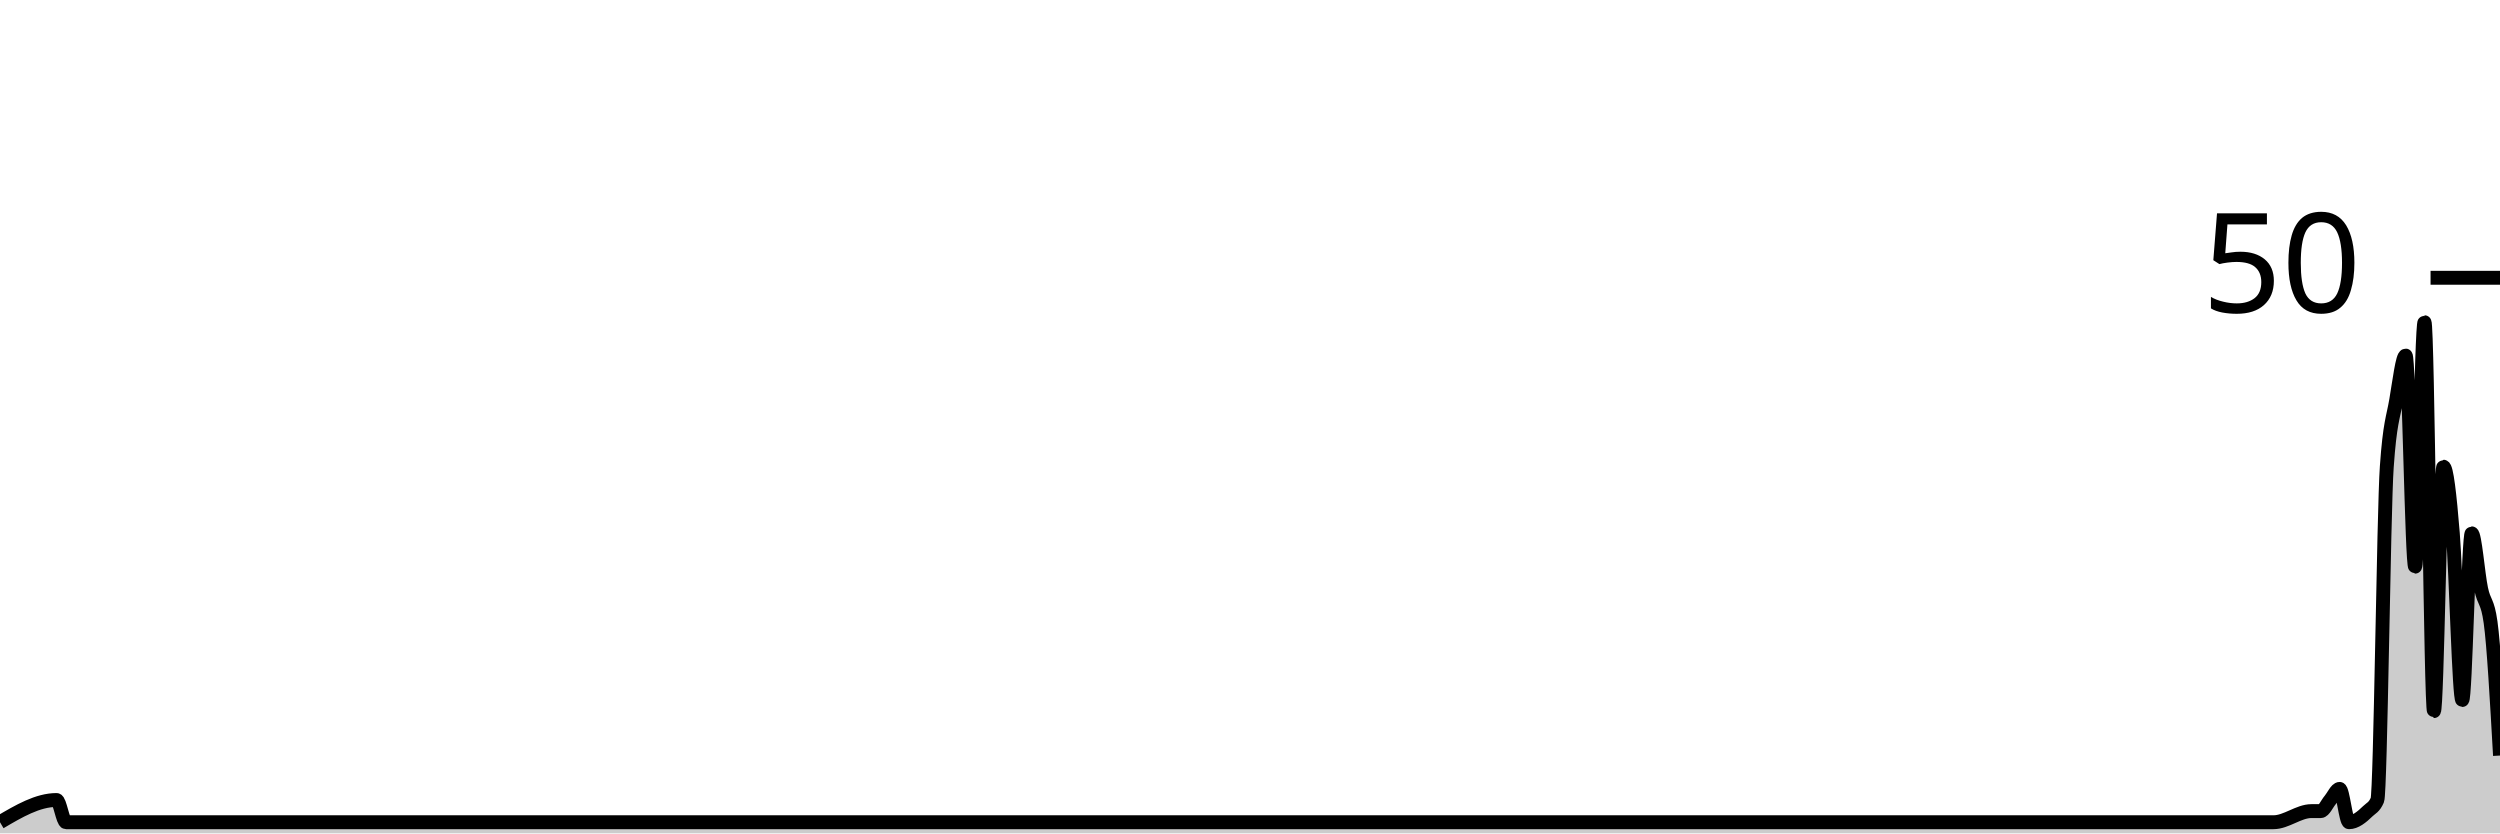
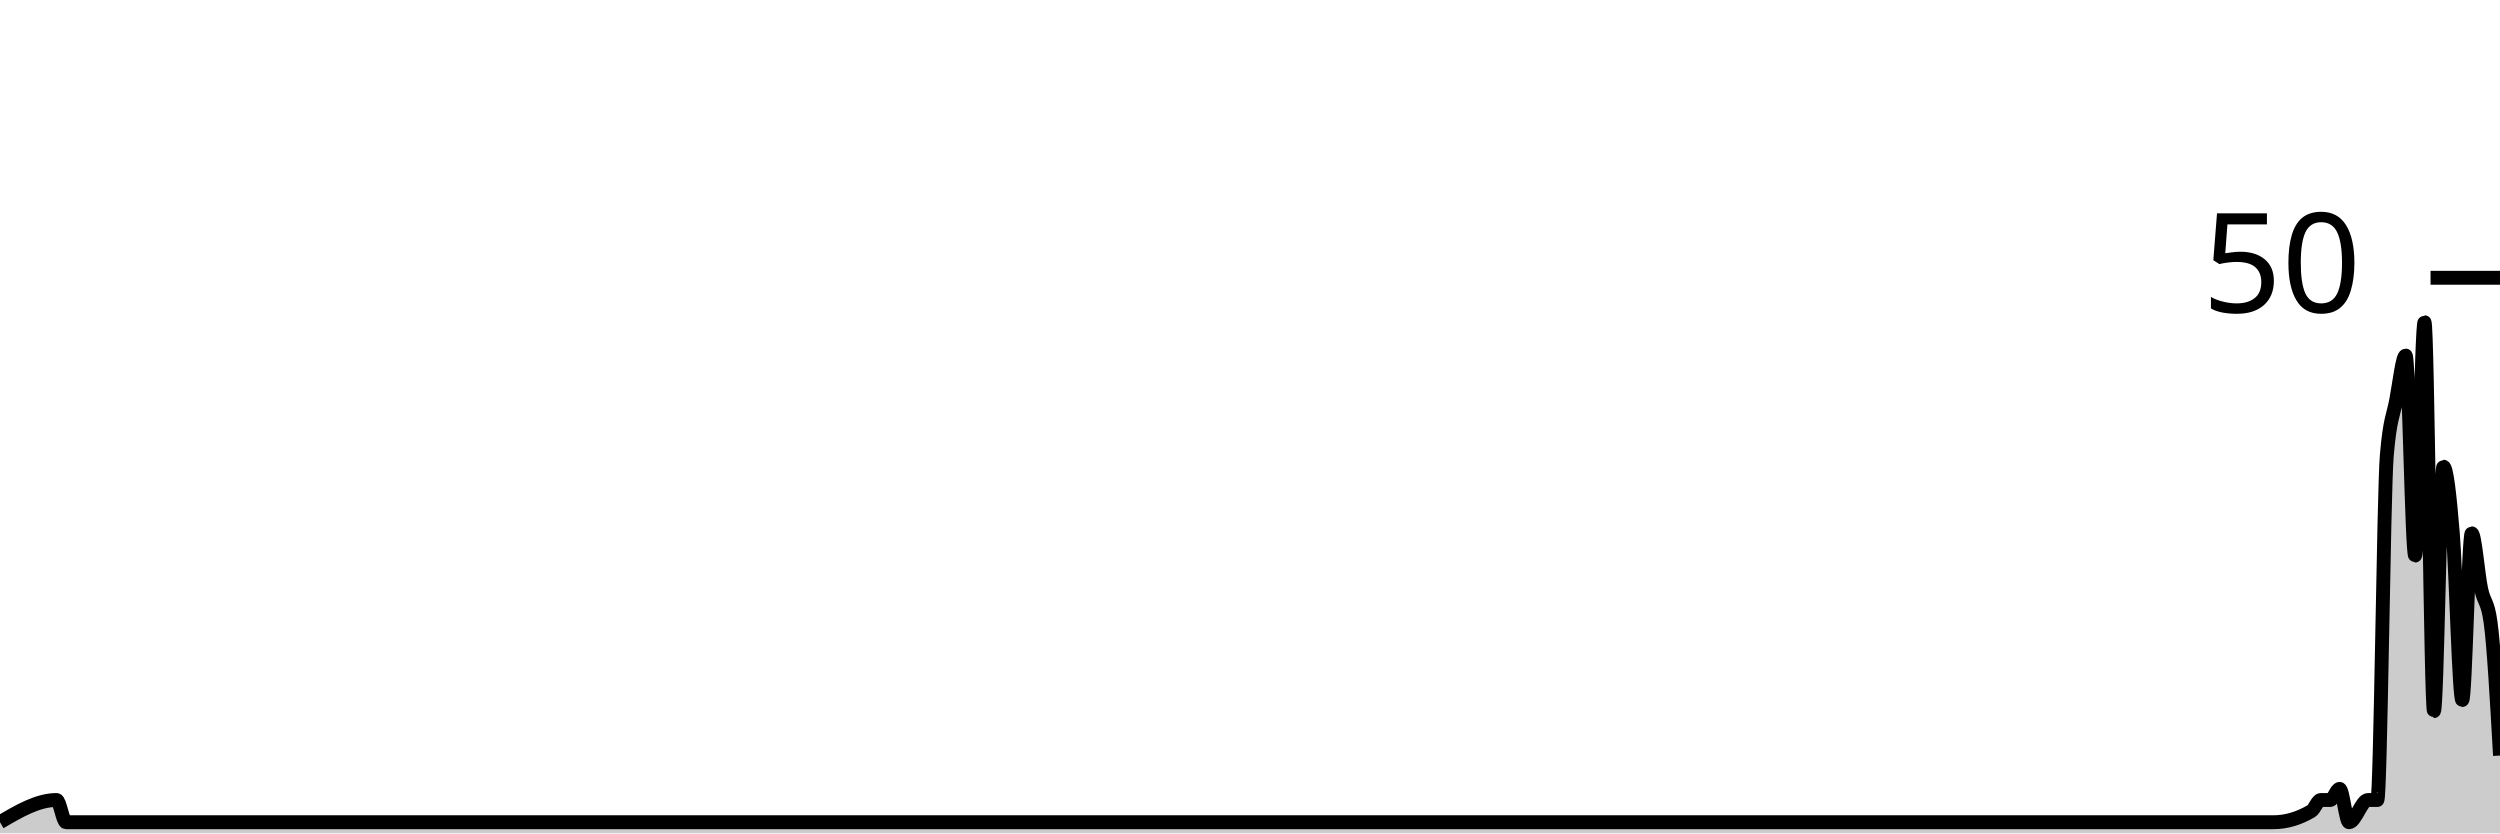
<svg xmlns="http://www.w3.org/2000/svg" viewBox="0 0 180 60">
  <g transform="translate(0,20)">
-     <path class="area" fill="rgba(0, 0, 0, 0.2)" d="M0,39.2C1.358,38.4,2.717,37.6,4.075,37.6C4.302,37.6,4.528,39.2,4.755,39.2C4.981,39.2,5.208,39.2,5.434,39.2C58.189,39.2,110.943,39.2,163.698,39.2C164.604,39.2,165.509,38.4,166.415,38.4C166.642,38.4,166.868,38.4,167.094,38.4C167.321,38.4,167.547,37.867,167.774,37.6C168,37.333,168.226,36.8,168.453,36.8C168.679,36.8,168.906,39.2,169.132,39.2C169.585,39.2,170.038,38.844,170.491,38.4C170.717,38.178,170.943,38.133,171.17,37.6C171.396,37.067,171.623,16.8,171.849,13.6C172.075,10.4,172.302,10.133,172.528,8.8C172.755,7.467,172.981,5.6,173.208,5.6C173.434,5.6,173.66,20.8,173.887,20.8C174.113,20.8,174.34,3.2,174.566,3.2C174.792,3.2,175.019,31.2,175.245,31.2C175.472,31.2,175.698,13.6,175.925,13.6C176.151,13.6,176.377,15.6,176.604,18.4C176.83,21.2,177.057,30.4,177.283,30.4C177.509,30.4,177.736,18.4,177.962,18.4C178.189,18.4,178.415,21.333,178.642,22.4C178.868,23.467,179.094,23.2,179.321,24.8C179.547,26.4,179.774,30.4,180,34.4L180,40C179.774,40,179.547,40,179.321,40C179.094,40,178.868,40,178.642,40C178.415,40,178.189,40,177.962,40C177.736,40,177.509,40,177.283,40C177.057,40,176.83,40,176.604,40C176.377,40,176.151,40,175.925,40C175.698,40,175.472,40,175.245,40C175.019,40,174.792,40,174.566,40C174.34,40,174.113,40,173.887,40C173.66,40,173.434,40,173.208,40C172.981,40,172.755,40,172.528,40C172.302,40,172.075,40,171.849,40C171.623,40,171.396,40,171.17,40C170.943,40,170.717,40,170.491,40C170.038,40,169.585,40,169.132,40C168.906,40,168.679,40,168.453,40C168.226,40,168,40,167.774,40C167.547,40,167.321,40,167.094,40C166.868,40,166.642,40,166.415,40C165.509,40,164.604,40,163.698,40C110.943,40,58.189,40,5.434,40C5.208,40,4.981,40,4.755,40C4.528,40,4.302,40,4.075,40C2.717,40,1.358,40,0,40Z" />
-     <path class="line" stroke="black" fill="none" d="M0,39.2C1.358,38.4,2.717,37.6,4.075,37.6C4.302,37.6,4.528,39.2,4.755,39.2C4.981,39.2,5.208,39.2,5.434,39.2C58.189,39.2,110.943,39.2,163.698,39.2C164.604,39.2,165.509,38.4,166.415,38.4C166.642,38.4,166.868,38.4,167.094,38.4C167.321,38.4,167.547,37.867,167.774,37.6C168,37.333,168.226,36.8,168.453,36.8C168.679,36.8,168.906,39.2,169.132,39.2C169.585,39.2,170.038,38.844,170.491,38.4C170.717,38.178,170.943,38.133,171.17,37.6C171.396,37.067,171.623,16.8,171.849,13.6C172.075,10.4,172.302,10.133,172.528,8.8C172.755,7.467,172.981,5.6,173.208,5.6C173.434,5.6,173.66,20.8,173.887,20.8C174.113,20.8,174.34,3.2,174.566,3.2C174.792,3.2,175.019,31.2,175.245,31.2C175.472,31.2,175.698,13.6,175.925,13.6C176.151,13.6,176.377,15.6,176.604,18.4C176.83,21.2,177.057,30.4,177.283,30.4C177.509,30.4,177.736,18.4,177.962,18.4C178.189,18.4,178.415,21.333,178.642,22.4C178.868,23.467,179.094,23.2,179.321,24.8C179.547,26.4,179.774,30.4,180,34.4" />
+     <path class="area" fill="rgba(0, 0, 0, 0.2)" d="M0,39.2C1.358,38.4,2.717,37.6,4.075,37.6C4.302,37.6,4.528,39.2,4.755,39.2C4.981,39.2,5.208,39.2,5.434,39.2C58.189,39.2,110.943,39.2,163.698,39.2C164.604,39.2,165.509,38.933,166.415,38.4C166.642,38.267,166.868,37.6,167.094,37.6C167.321,37.6,167.547,37.6,167.774,37.6C168,37.6,168.226,36.8,168.453,36.8C168.679,36.8,168.906,39.2,169.132,39.2C169.585,39.2,170.038,37.6,170.491,37.6C170.717,37.6,170.943,37.6,171.17,37.6C171.396,37.6,171.623,15.467,171.849,12.8C172.075,10.133,172.302,10,172.528,8.8C172.755,7.6,172.981,5.6,173.208,5.6C173.434,5.6,173.66,20,173.887,20C174.113,20,174.34,3.2,174.566,3.2C174.792,3.2,175.019,31.2,175.245,31.2C175.472,31.2,175.698,13.6,175.925,13.6C176.151,13.6,176.377,15.6,176.604,18.4C176.83,21.2,177.057,30.4,177.283,30.4C177.509,30.4,177.736,18.4,177.962,18.4C178.189,18.4,178.415,21.333,178.642,22.4C178.868,23.467,179.094,23.2,179.321,24.8C179.547,26.4,179.774,30.4,180,34.4L180,40C179.774,40,179.547,40,179.321,40C179.094,40,178.868,40,178.642,40C178.415,40,178.189,40,177.962,40C177.736,40,177.509,40,177.283,40C177.057,40,176.83,40,176.604,40C176.377,40,176.151,40,175.925,40C175.698,40,175.472,40,175.245,40C175.019,40,174.792,40,174.566,40C174.34,40,174.113,40,173.887,40C173.66,40,173.434,40,173.208,40C172.981,40,172.755,40,172.528,40C172.302,40,172.075,40,171.849,40C171.623,40,171.396,40,171.17,40C170.943,40,170.717,40,170.491,40C170.038,40,169.585,40,169.132,40C168.906,40,168.679,40,168.453,40C168.226,40,168,40,167.774,40C167.547,40,167.321,40,167.094,40C166.868,40,166.642,40,166.415,40C165.509,40,164.604,40,163.698,40C110.943,40,58.189,40,5.434,40C5.208,40,4.981,40,4.755,40C4.528,40,4.302,40,4.075,40C2.717,40,1.358,40,0,40Z" />
+     <path class="line" stroke="black" fill="none" d="M0,39.2C1.358,38.4,2.717,37.6,4.075,37.6C4.302,37.6,4.528,39.2,4.755,39.2C4.981,39.2,5.208,39.2,5.434,39.2C58.189,39.2,110.943,39.2,163.698,39.2C164.604,39.2,165.509,38.933,166.415,38.4C166.642,38.267,166.868,37.6,167.094,37.6C167.321,37.6,167.547,37.6,167.774,37.6C168,37.6,168.226,36.8,168.453,36.8C168.679,36.8,168.906,39.2,169.132,39.2C169.585,39.2,170.038,37.6,170.491,37.6C170.717,37.6,170.943,37.6,171.17,37.6C171.396,37.6,171.623,15.467,171.849,12.8C172.075,10.133,172.302,10,172.528,8.8C172.755,7.6,172.981,5.6,173.208,5.6C173.434,5.6,173.66,20,173.887,20C174.113,20,174.34,3.2,174.566,3.2C174.792,3.2,175.019,31.2,175.245,31.2C175.472,31.2,175.698,13.6,175.925,13.6C176.151,13.6,176.377,15.6,176.604,18.4C176.83,21.2,177.057,30.4,177.283,30.4C177.509,30.4,177.736,18.4,177.962,18.4C178.189,18.4,178.415,21.333,178.642,22.4C178.868,23.467,179.094,23.2,179.321,24.8C179.547,26.4,179.774,30.4,180,34.4" />
    <path class="axis-ceiling" stroke-width="1" stroke="black" fill="none" d="M175,0L180,0" />
    <text class="axis-ceiling-label" font-family="sans-serif" text-anchor="end" font-size="10px" x="170" y="2.5">50</text>
  </g>
</svg>
